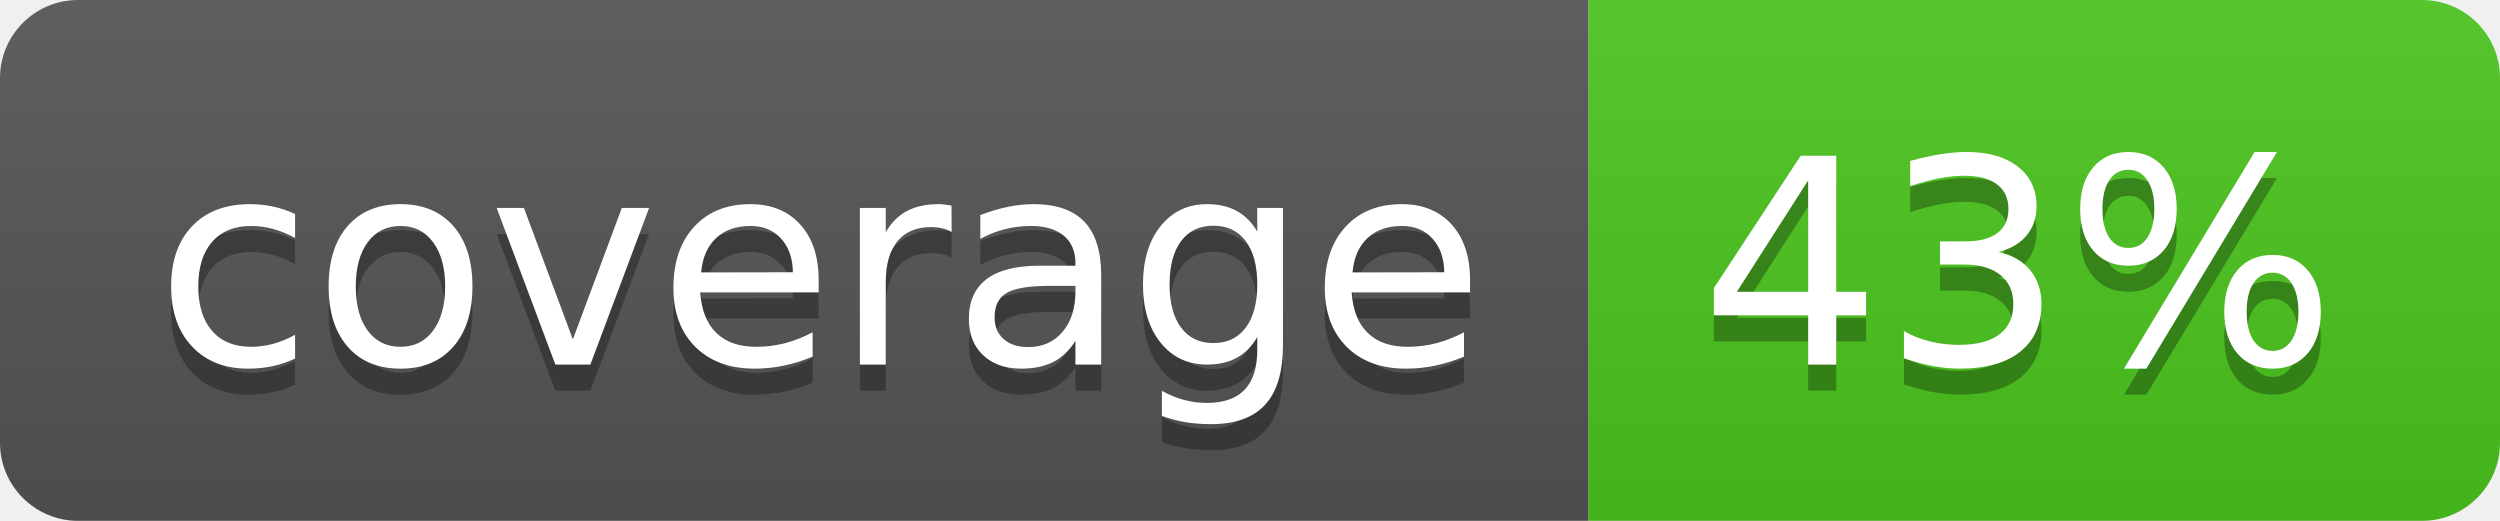
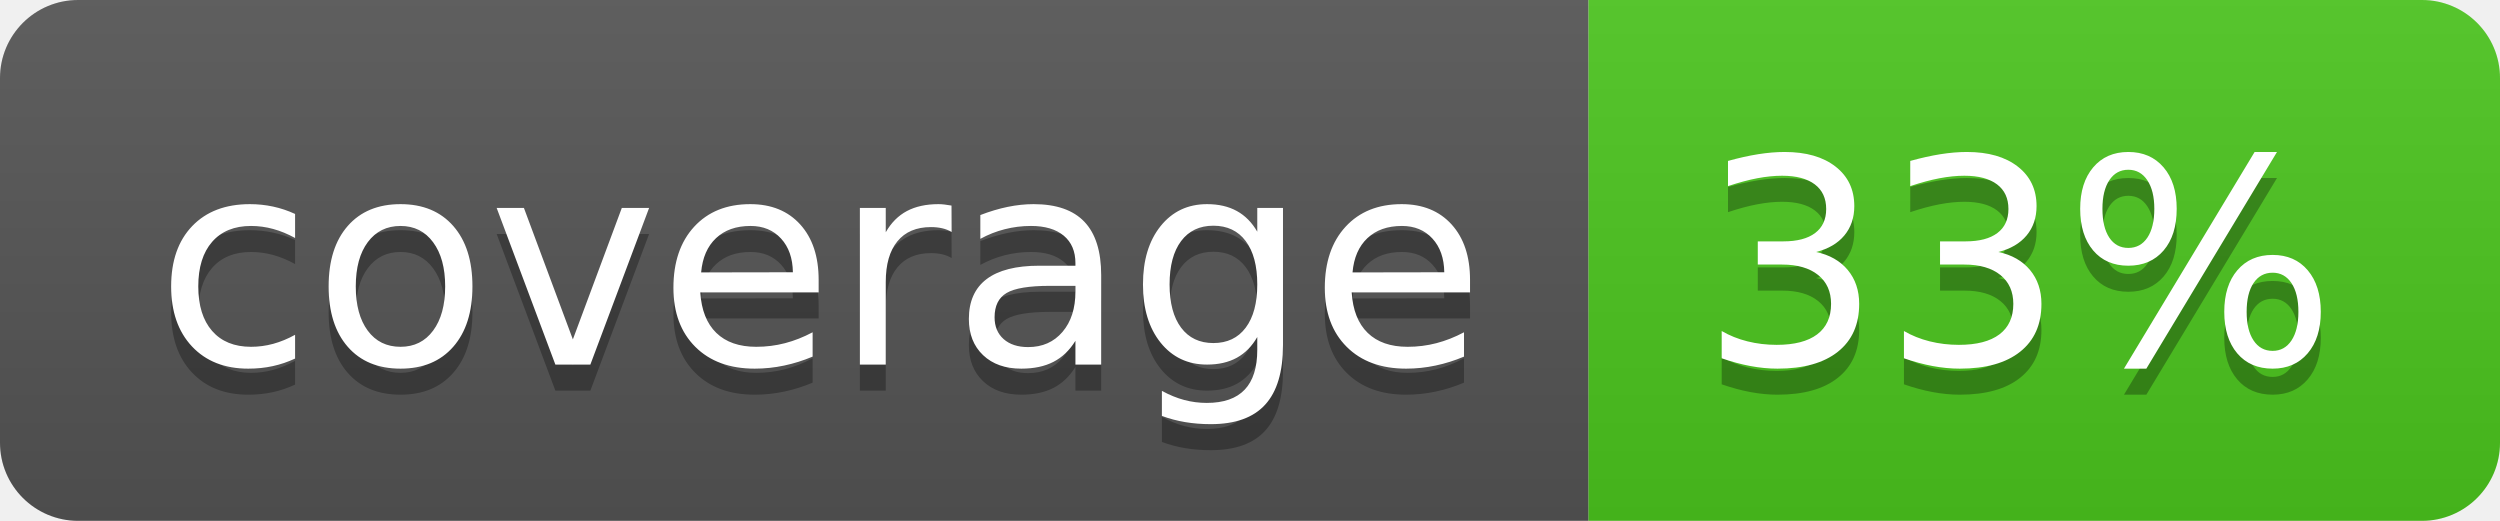
<svg xmlns="http://www.w3.org/2000/svg" width="96" height="20">
  <linearGradient id="b" x2="0" y2="100%">
    <stop offset="0" stop-color="#bbb" stop-opacity=".1" />
    <stop offset="1" stop-opacity=".1" />
  </linearGradient>
  <clipPath id="a">
    <rect width="96" height="20" rx="3" fill="#fff" />
  </clipPath>
  <g clip-path="url(#a)">
    <path fill="#555" d="M0 0h61v20H0z" />
    <path fill="#4CC61E" d="M61 0h35v20H61z" />
    <path fill="url(#b)" d="M0 0h96v20H0z" />
  </g>
  <g fill="#fff" text-anchor="middle" font-family="DejaVu Sans,Verdana,Geneva,sans-serif" font-size="110">
    <text x="315" y="150" fill="#010101" fill-opacity=".3" transform="scale(.1)" textLength="510">coverage</text>
    <text x="315" y="140" transform="scale(.1)" textLength="510">coverage</text>
-     <text x="775" y="150" fill="#010101" fill-opacity=".3" transform="scale(.1)" textLength="250">43%</text>
-     <text x="775" y="140" transform="scale(.1)" textLength="250">43%</text>
+     <text x="775" y="150" fill="#010101" fill-opacity=".3" transform="scale(.1)" textLength="250">33%</text>
+     <text x="775" y="140" transform="scale(.1)" textLength="250">33%</text>
  </g>
</svg>
